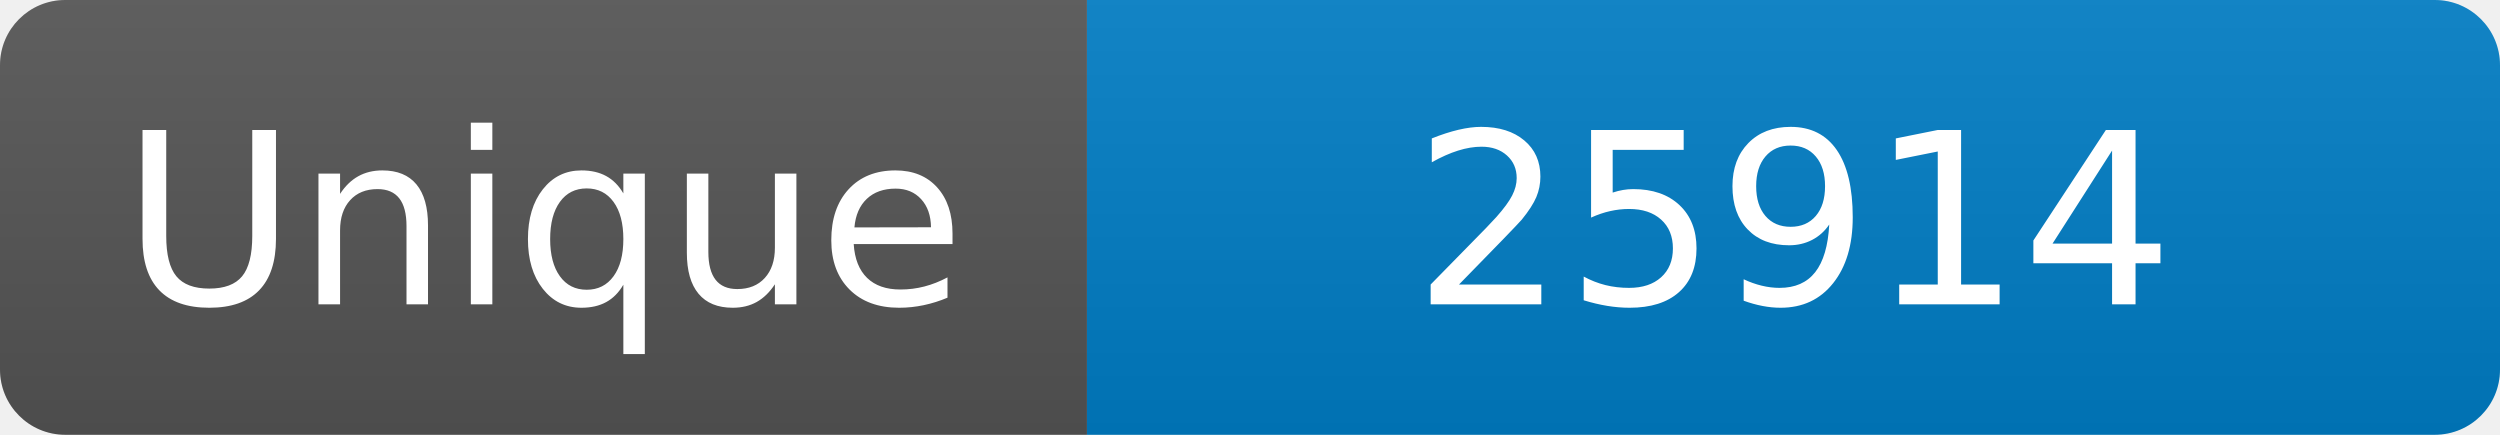
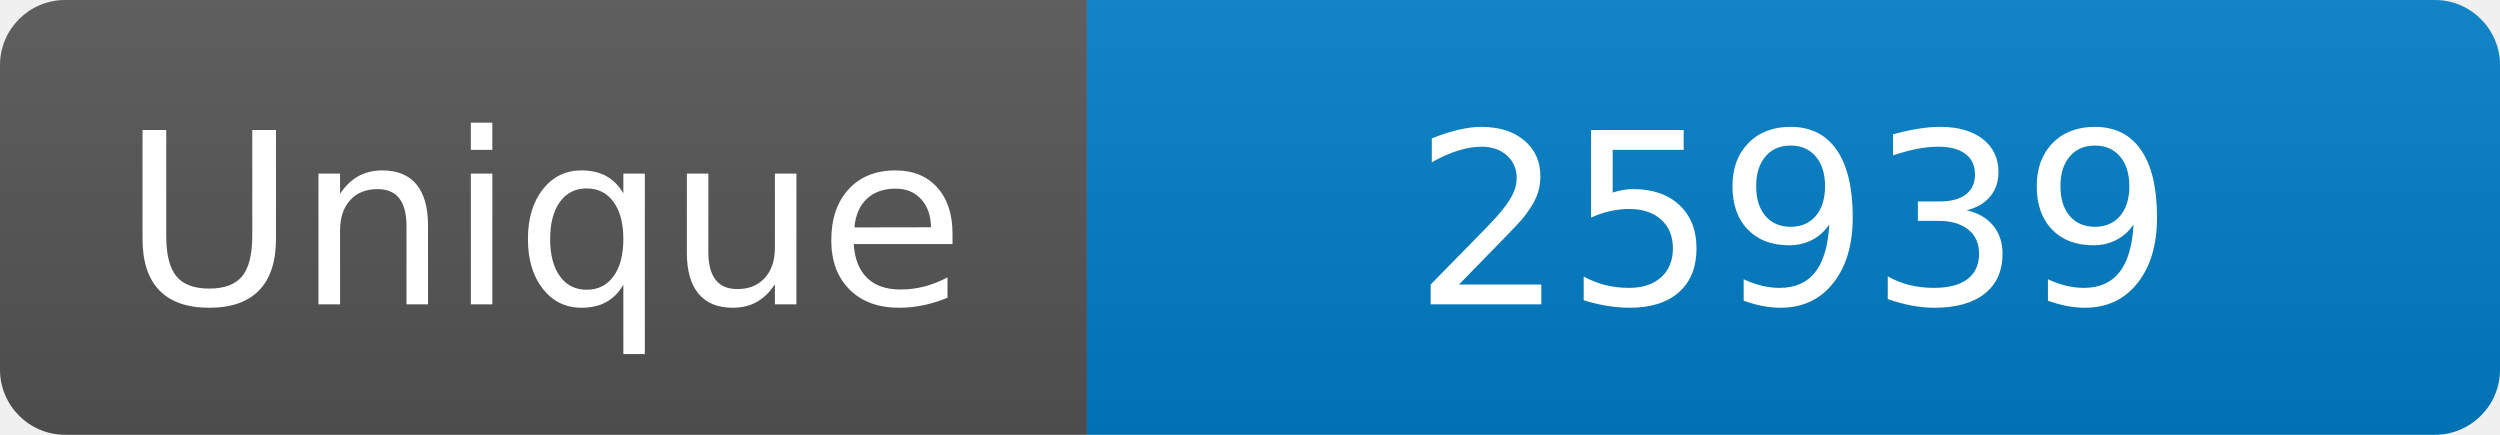
<svg xmlns="http://www.w3.org/2000/svg" width="115" height="20" role="img" aria-label="Maintained?: yes">
  <linearGradient id="s" x2="0" y2="100%">
    <stop offset="0" stop-color="#bbb" stop-opacity=".1" />
    <stop offset="1" stop-opacity=".1" />
  </linearGradient>
  <clipPath id="r">
    <rect width="115" height="20" rx="3" fill="#fff" />
  </clipPath>
  <g clip-path="url(#r)">
    <rect width="50" height="20" fill="#555" />
    <rect x="50" width="160" height="20" fill="#007ec6" />
    <rect width="115" height="20" fill="url(#s)" />
  </g>
  <g fill="#fff" text-anchor="middle" font-family="Verdana,Geneva,DejaVu Sans,sans-serif" font-size="110">
    <text x="250" y="140" transform="scale(.1)" fill="#fff">Unique</text>
-     <text x="825" y="140" transform="scale(.1)" fill="#fff">25914</text>
+     <text x="825" y="140" transform="scale(.1)" fill="#fff">25939</text>
  </g>
</svg>
